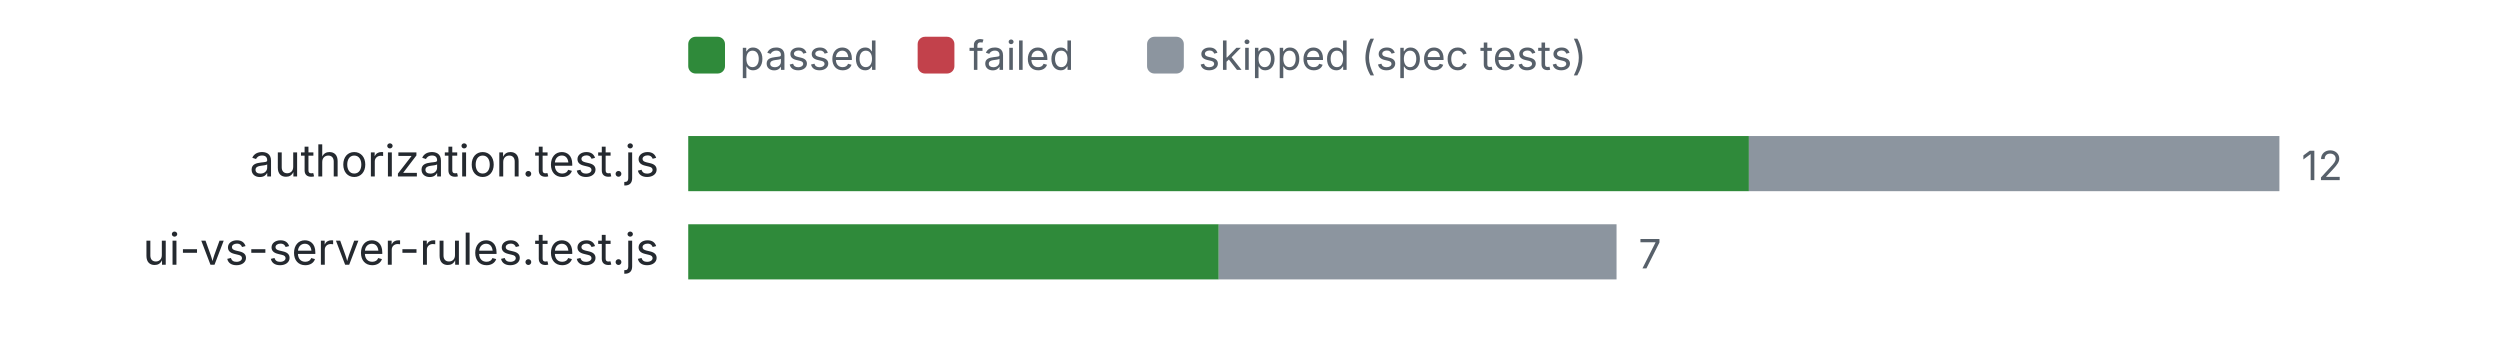
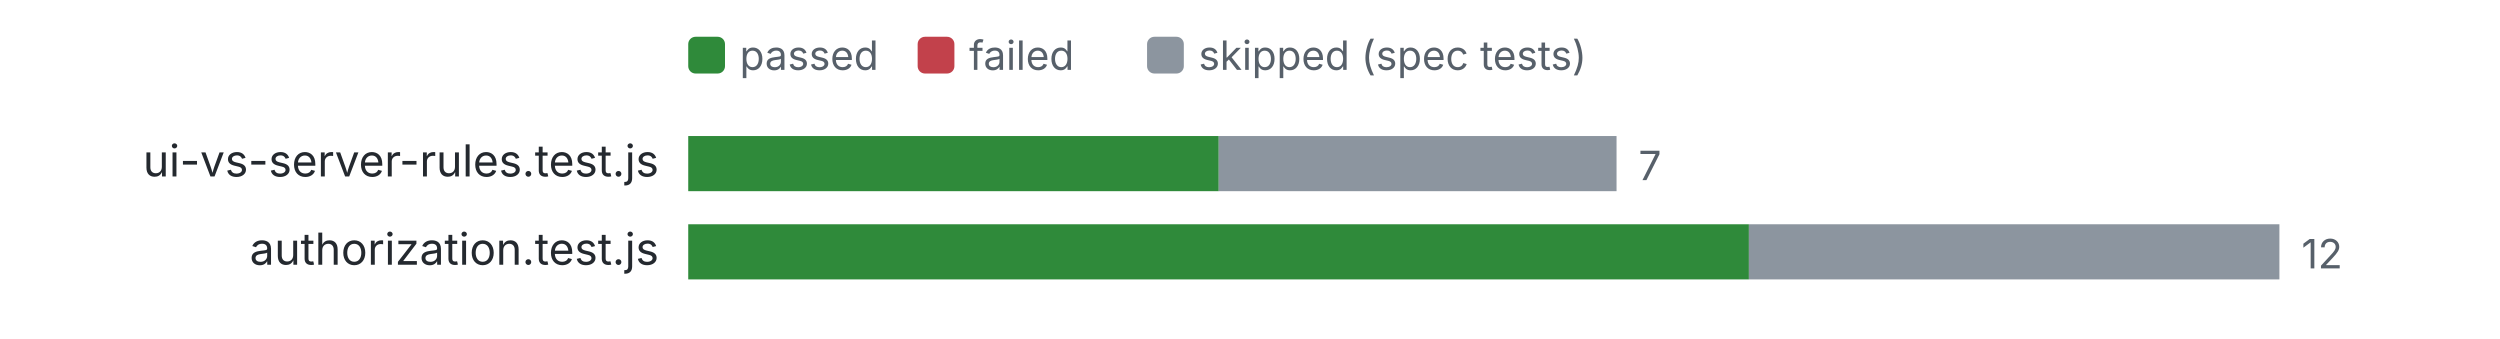
<svg xmlns="http://www.w3.org/2000/svg" viewBox="0 0 680 92" width="680" height="92" role="img" aria-label="Results per test file">
  <style>
text{font:12px system-ui,-apple-system,"Segoe UI",sans-serif;fill:#24292f}
.m{fill:#57606a}.s{font-size:11px}.b{font-weight:600}.h{font-size:13px;font-weight:600}
.g{stroke:#d0d7de}.bg{fill:#f6f8fa}
@media (prefers-color-scheme: dark){text{fill:#e6edf3}.m{fill:#9198a1}.g{stroke:#3d444d}.bg{fill:#161b22}}
</style>
-   <text x="179.2" y="48" text-anchor="end">authorization.test.js</text>
-   <rect x="187.2" y="37" width="288.5" height="15" fill="#2f8a3a" />
-   <rect x="475.7" y="37" width="144.3" height="15" fill="#8c959f" />
-   <text x="626" y="49" class="m s">12</text>
-   <text x="179.2" y="72" text-anchor="end">ui-vs-server-rules.test.js</text>
-   <rect x="187.2" y="61" width="144.3" height="15" fill="#2f8a3a" />
-   <rect x="331.5" y="61" width="108.2" height="15" fill="#8c959f" />
-   <text x="445.667" y="73" class="m s">7</text>
+   <text x="179.2" y="48" text-anchor="end">ui-vs-server-rules.test.js</text>
+   <rect x="187.2" y="37" width="144.3" height="15" fill="#2f8a3a" />
+   <rect x="331.5" y="37" width="108.2" height="15" fill="#8c959f" />
+   <text x="445.667" y="49" class="m s">7</text>
+   <text x="179.2" y="72" text-anchor="end">authorization.test.js</text>
+   <rect x="187.2" y="61" width="288.5" height="15" fill="#2f8a3a" />
+   <rect x="475.7" y="61" width="144.3" height="15" fill="#8c959f" />
+   <text x="626" y="73" class="m s">12</text>
  <rect x="187.2" y="10" width="10" height="10" rx="2" fill="#2f8a3a" />
  <text x="201.2" y="19" class="m s">passed</text>
  <rect x="249.6" y="10" width="10" height="10" rx="2" fill="#c2414b" />
  <text x="263.6" y="19" class="m s">failed</text>
  <rect x="312" y="10" width="10" height="10" rx="2" fill="#8c959f" />
  <text x="326" y="19" class="m s">skipped (spec tests)</text>
</svg>
